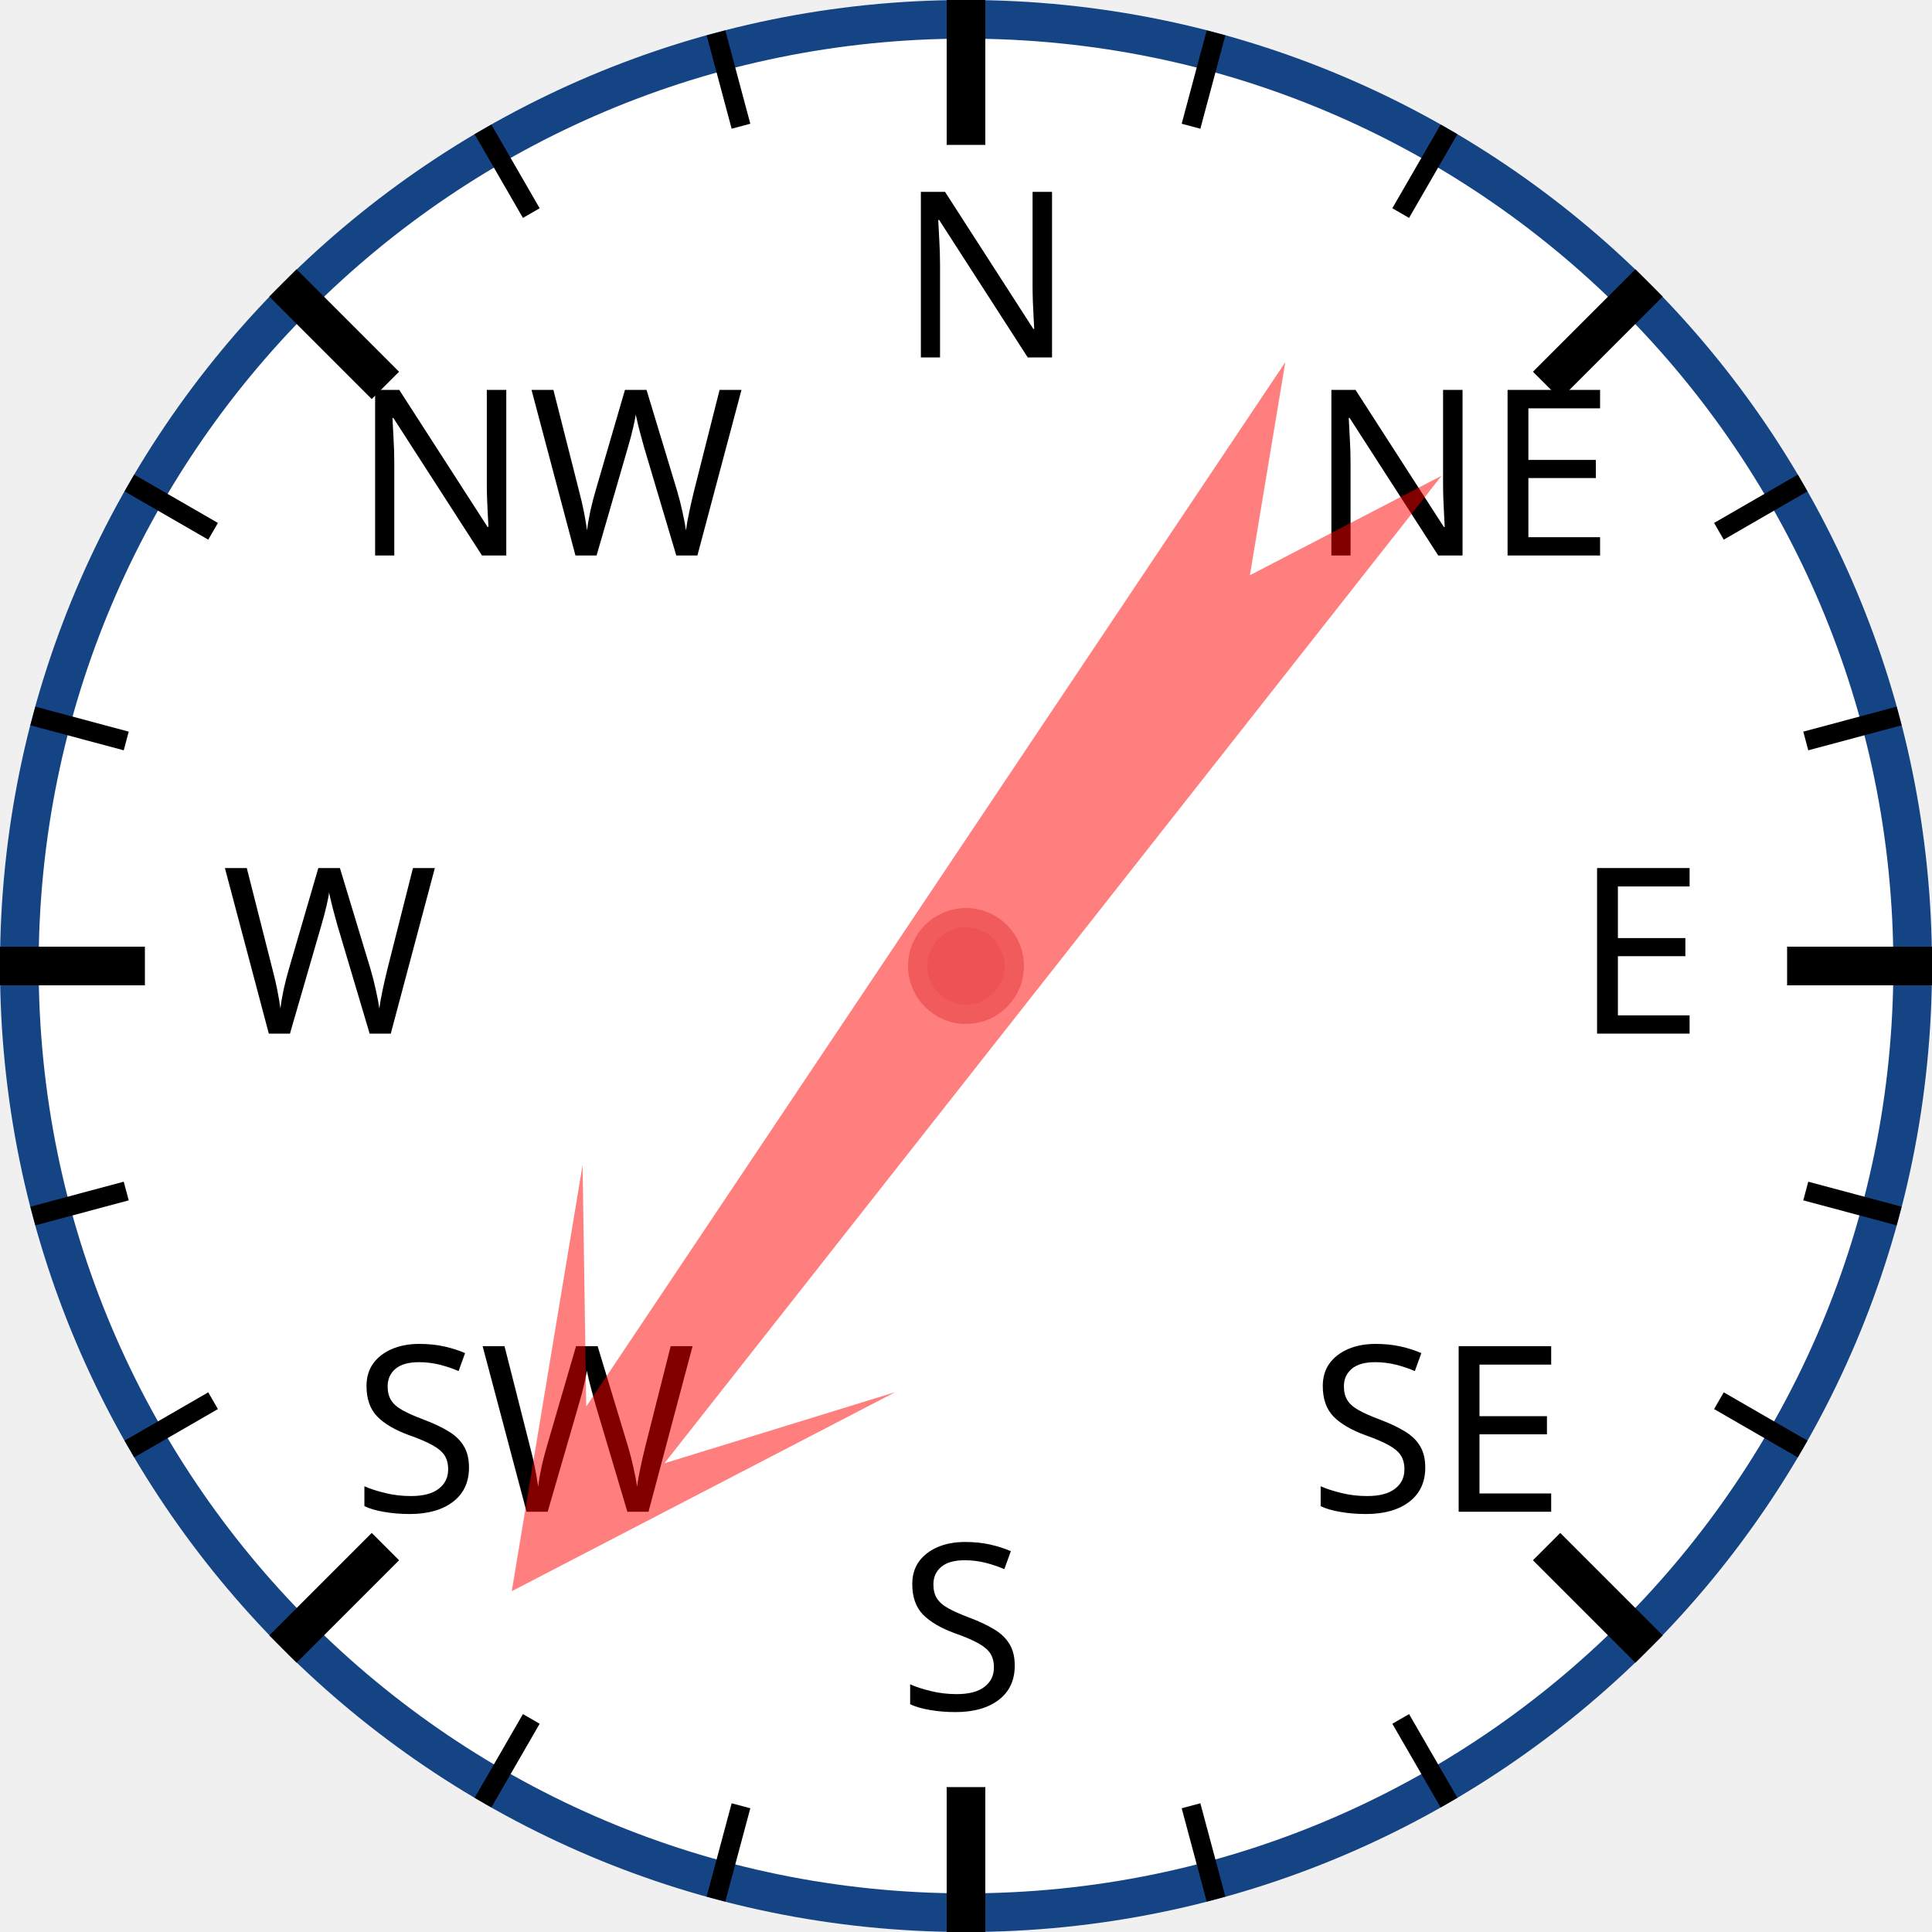
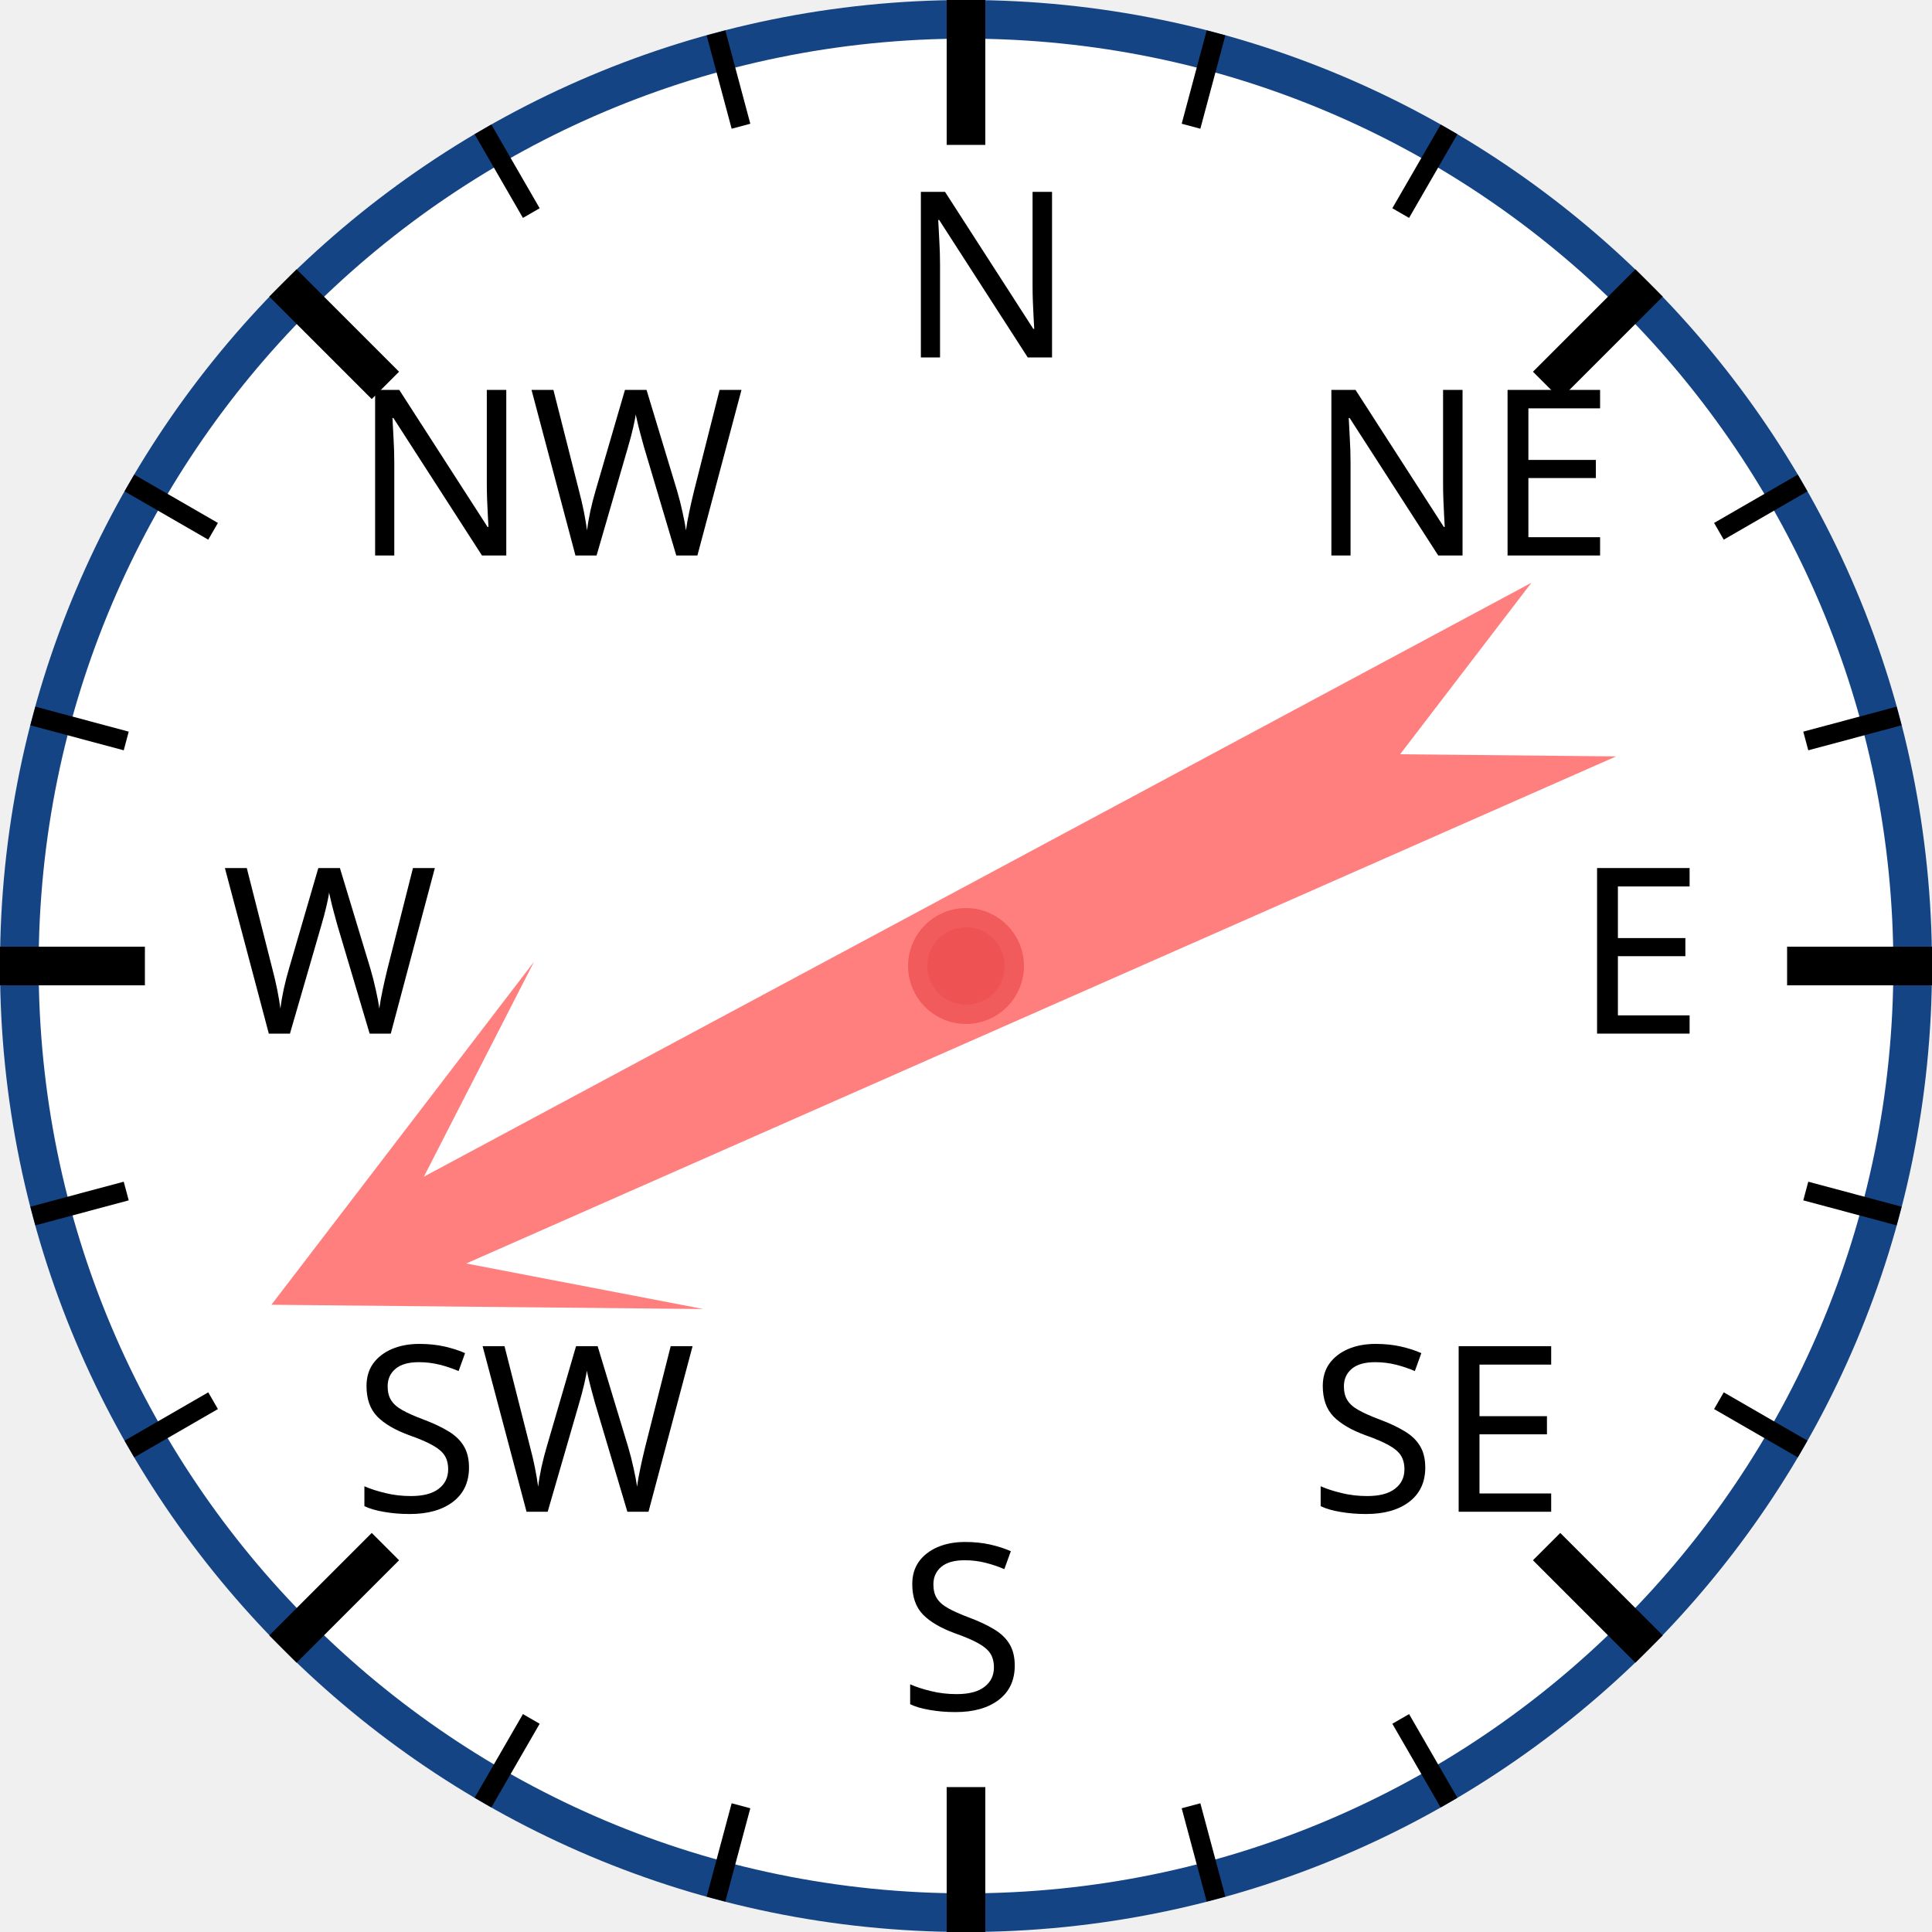
<svg xmlns="http://www.w3.org/2000/svg" width="120px" height="120px" viewBox="0 0 200 200">
  <circle cx="100" cy="100" r="98" style="fill: white; stroke: #154485; stroke-width: 4;" />
  <text x="93.0" y="37.0" style="font-family: sans-serif; font-size: 18pt;">N</text>
  <line x1="100.0" y1="0.0" x2="100.0" y2="15.0" style="stroke: black; stroke-width: 4;" />
  <line x1="74.118" y1="3.407" x2="76.706" y2="13.067" style="stroke: black; stroke-width: 2;" />
  <line x1="50" y1="13.397" x2="55" y2="22.058" style="stroke: black; stroke-width: 2;" />
  <text x="36.503" y="57.503" style="font-family: sans-serif; font-size: 18pt;">NW</text>
  <line x1="29.289" y1="29.289" x2="39.896" y2="39.896" style="stroke: black; stroke-width: 4;" />
  <line x1="13.397" y1="50" x2="22.058" y2="55" style="stroke: black; stroke-width: 2;" />
  <line x1="3.407" y1="74.118" x2="13.067" y2="76.706" style="stroke: black; stroke-width: 2;" />
  <text x="23.0" y="107.0" style="font-family: sans-serif; font-size: 18pt;">W</text>
  <line x1="0.0" y1="100.0" x2="15.0" y2="100.0" style="stroke: black; stroke-width: 4;" />
  <line x1="3.407" y1="125.882" x2="13.067" y2="123.294" style="stroke: black; stroke-width: 2;" />
  <line x1="13.397" y1="150" x2="22.058" y2="145" style="stroke: black; stroke-width: 2;" />
  <text x="36.503" y="156.497" style="font-family: sans-serif; font-size: 18pt;">SW</text>
  <line x1="29.289" y1="170.711" x2="39.896" y2="160.104" style="stroke: black; stroke-width: 4;" />
  <line x1="50" y1="186.603" x2="55" y2="177.942" style="stroke: black; stroke-width: 2;" />
  <line x1="74.118" y1="196.593" x2="76.706" y2="186.933" style="stroke: black; stroke-width: 2;" />
  <text x="93" y="177.0" style="font-family: sans-serif; font-size: 18pt;">S</text>
  <line x1="100" y1="200.0" x2="100" y2="185.0" style="stroke: black; stroke-width: 4;" />
  <line x1="125.882" y1="196.593" x2="123.294" y2="186.933" style="stroke: black; stroke-width: 2;" />
  <line x1="150.0" y1="186.603" x2="145.0" y2="177.942" style="stroke: black; stroke-width: 2;" />
  <text x="135.497" y="156.497" style="font-family: sans-serif; font-size: 18pt;">SE</text>
  <line x1="170.711" y1="170.711" x2="160.104" y2="160.104" style="stroke: black; stroke-width: 4;" />
  <line x1="186.603" y1="150" x2="177.942" y2="145" style="stroke: black; stroke-width: 2;" />
  <line x1="196.593" y1="125.882" x2="186.933" y2="123.294" style="stroke: black; stroke-width: 2;" />
  <text x="163.0" y="107" style="font-family: sans-serif; font-size: 18pt;">E</text>
  <line x1="200.0" y1="100" x2="185.0" y2="100" style="stroke: black; stroke-width: 4;" />
  <line x1="196.593" y1="74.118" x2="186.933" y2="76.706" style="stroke: black; stroke-width: 2;" />
  <line x1="186.603" y1="50" x2="177.942" y2="55" style="stroke: black; stroke-width: 2;" />
  <text x="135.497" y="57.503" style="font-family: sans-serif; font-size: 18pt;">NE</text>
  <line x1="170.711" y1="29.289" x2="160.104" y2="39.896" style="stroke: black; stroke-width: 4;" />
  <line x1="150" y1="13.397" x2="145" y2="22.058" style="stroke: black; stroke-width: 2;" />
  <line x1="125.882" y1="3.407" x2="123.294" y2="13.067" style="stroke: black; stroke-width: 2;" />
-   <polygon points="100 20 120 60 105 40 110 170 100 150 90 170 95 40 80 60" style="fill: red; fill-opacity: 0.5;" transform="rotate(216,100,100)" />
+   <polygon points="100 20 120 60 105 40 110 170 100 150 90 170 95 40 80 60" style="fill: red; fill-opacity: 0.5;" transform="rotate(244,100,100)" />
  <circle cx="100" cy="100" r="5" style="fill: #EE5252; stroke: #F25B5B; stroke-width: 2;" />
</svg>
